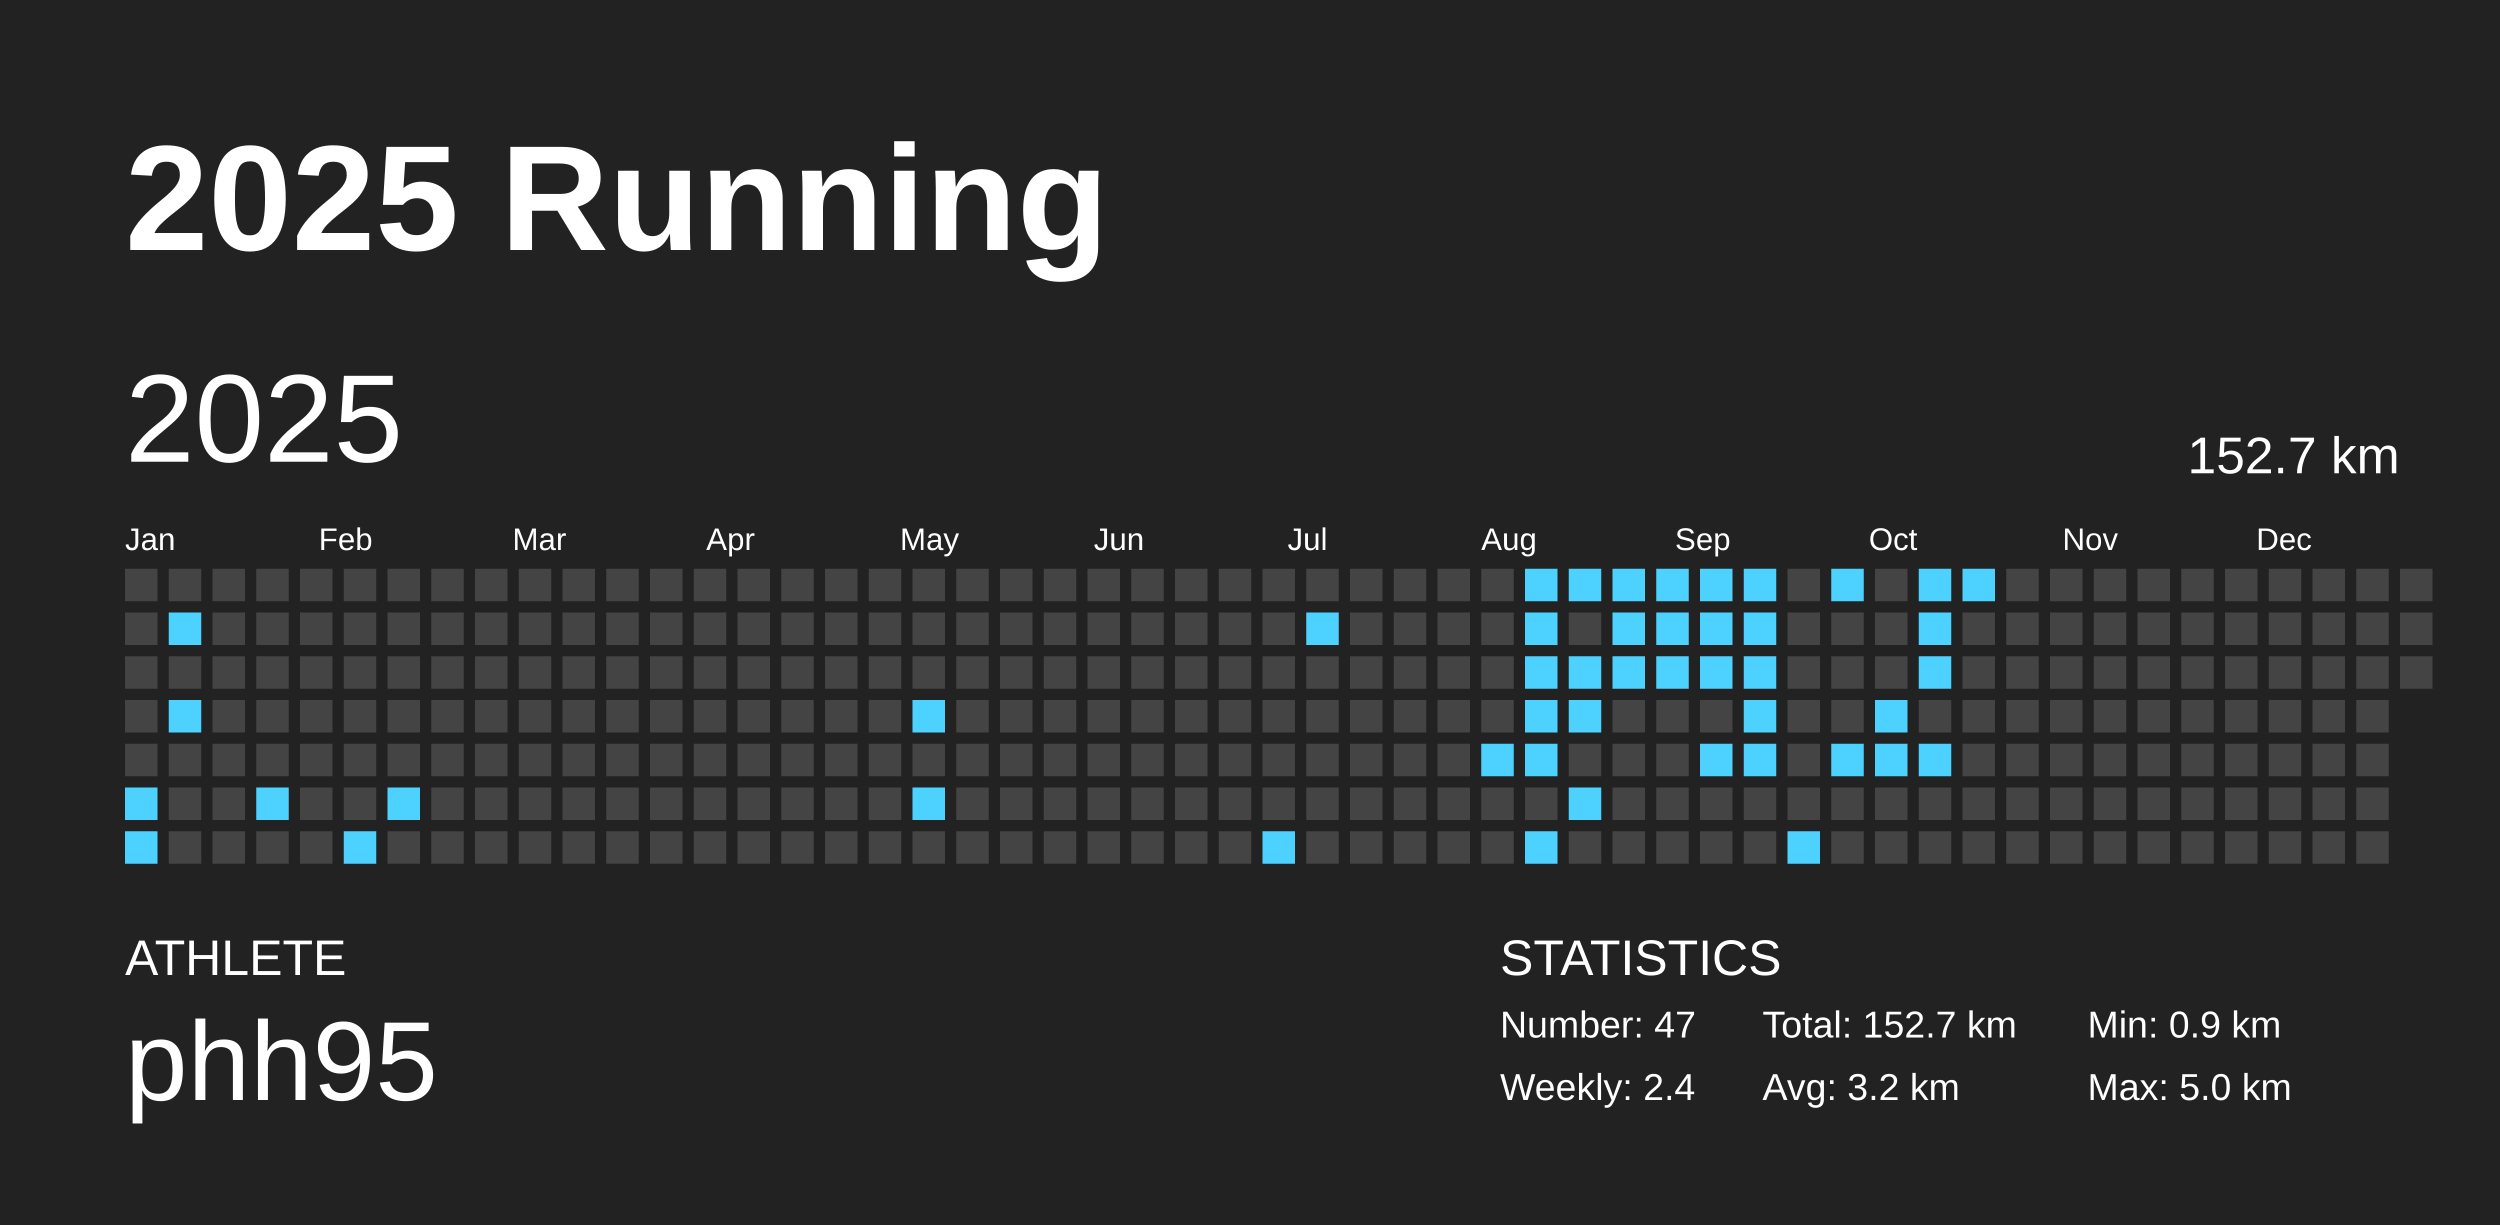
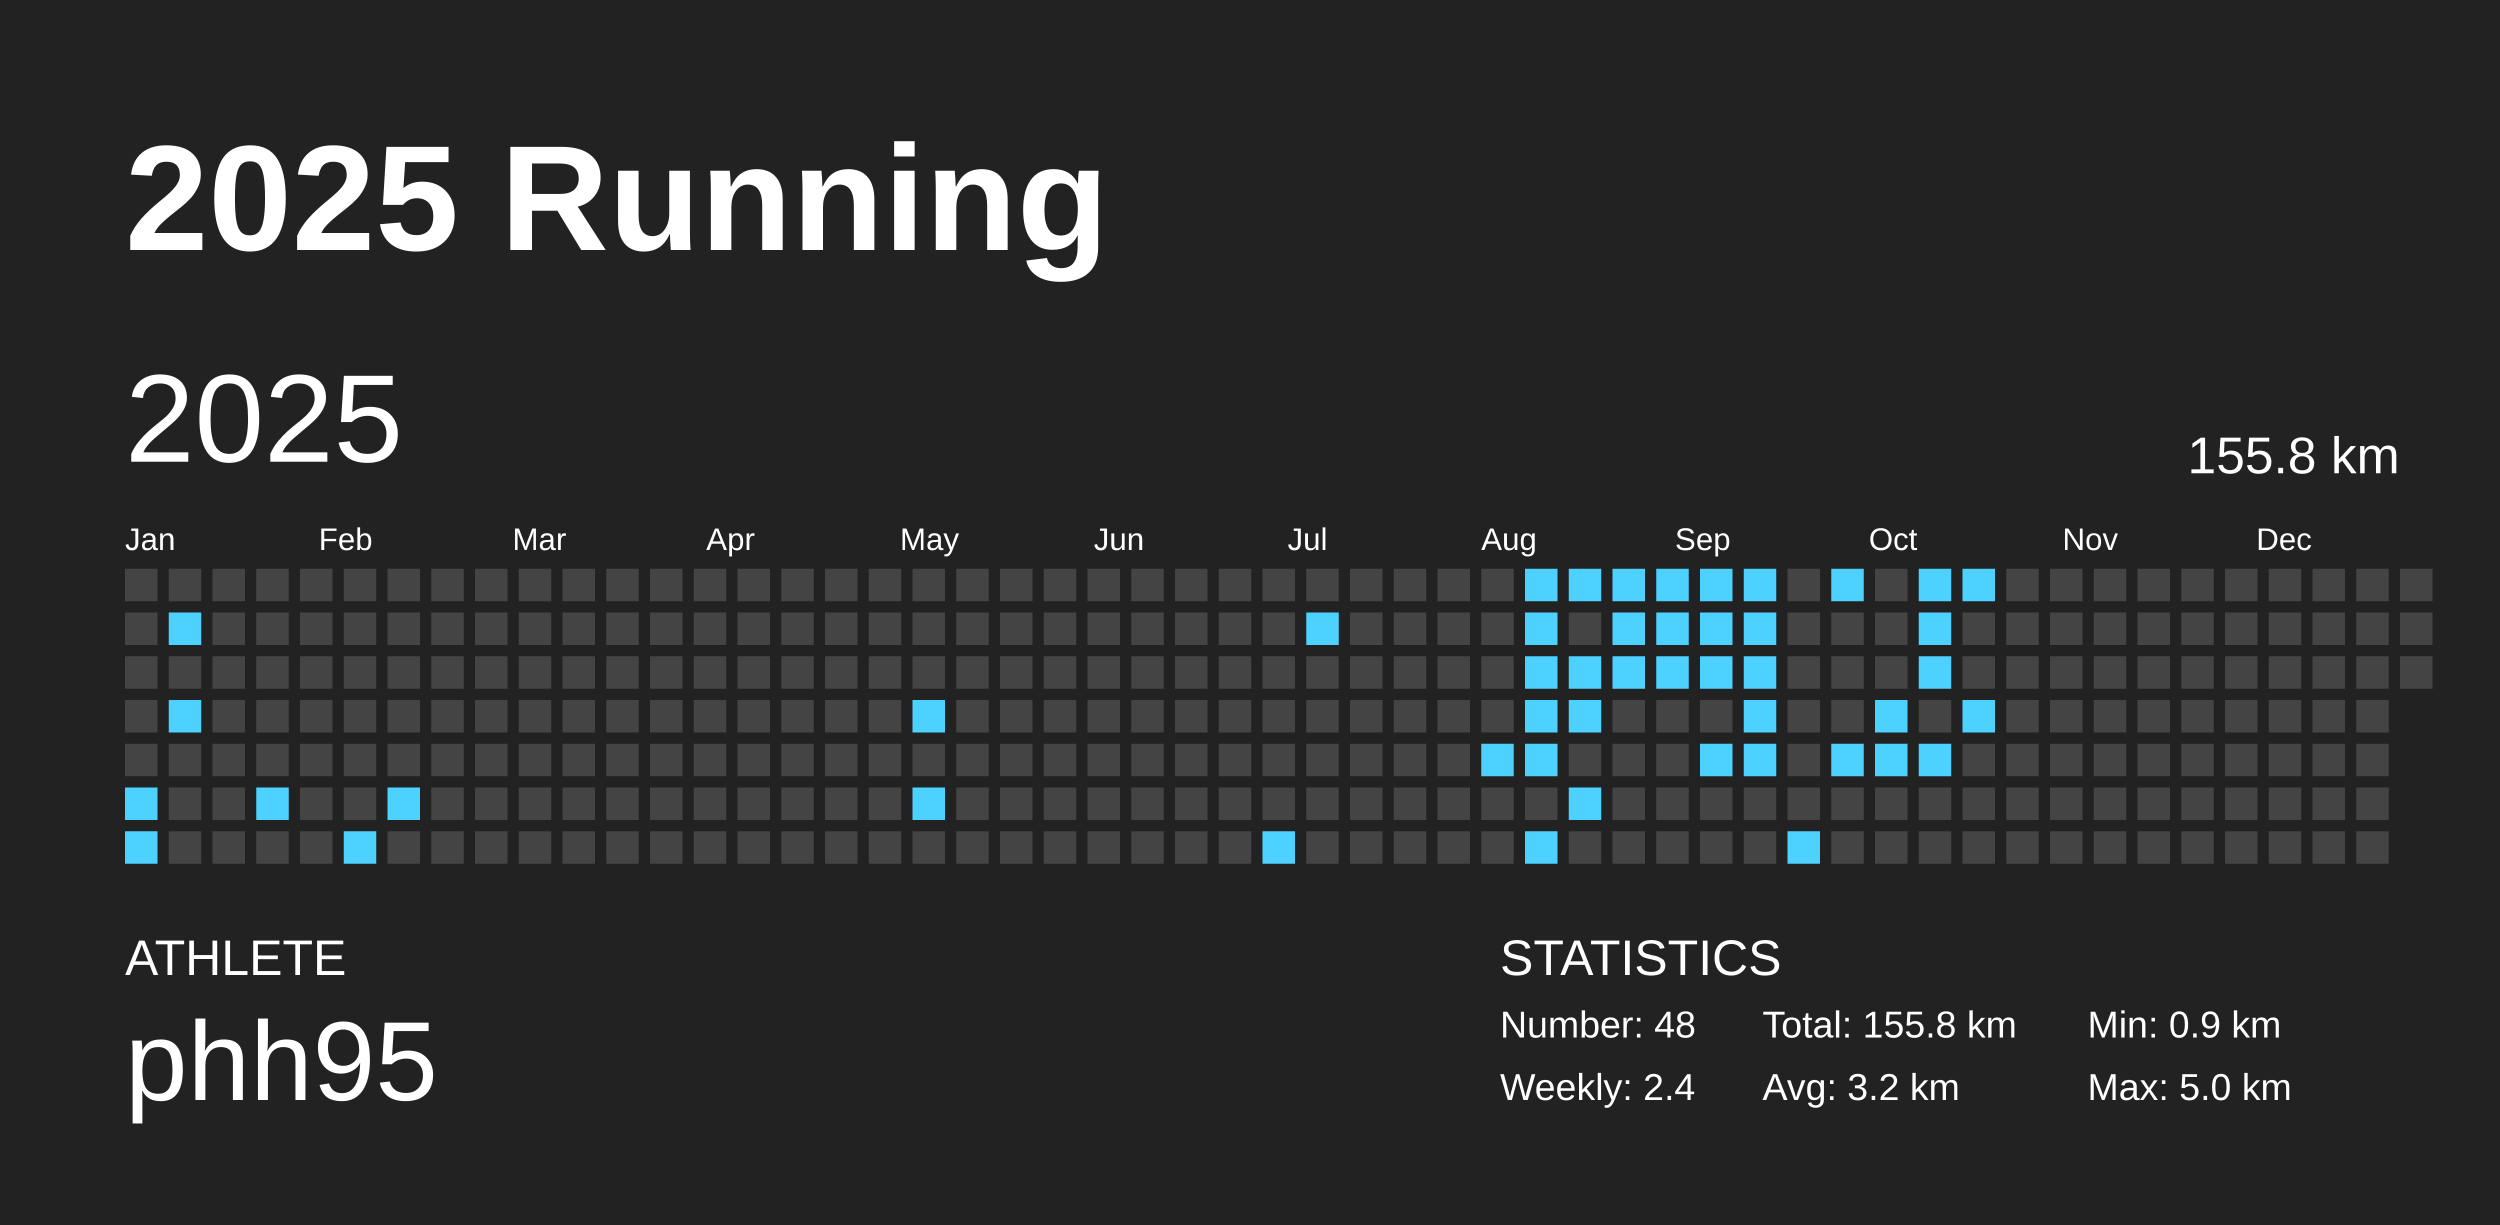
<svg xmlns="http://www.w3.org/2000/svg" baseProfile="full" height="98mm" version="1.1" viewBox="0,0,200,98" width="200mm">
  <defs />
  <rect fill="#222222" height="98" width="200" x="0" y="0" />
  <text fill="#FFFFFF" style="font-size:12px; font-family:Arial; font-weight:bold;" x="10" y="20">2025 Running</text>
  <text fill="#FFFFFF" style="font-size:4px; font-family:Arial" x="10" y="78">ATHLETE</text>
  <text fill="#FFFFFF" style="font-size:9px; font-family:Arial" x="10" y="88">phh95</text>
  <text fill="#FFFFFF" style="font-size:4px; font-family:Arial" x="120" y="78">STATISTICS</text>
-   <text fill="#FFFFFF" style="font-size:3px; font-family:Arial" x="120" y="83">Number: 47</text>
+   <text fill="#FFFFFF" style="font-size:3px; font-family:Arial" x="120" y="83">Number: 48</text>
  <text fill="#FFFFFF" style="font-size:3px; font-family:Arial" x="120" y="88">Weekly: 2.4</text>
-   <text fill="#FFFFFF" style="font-size:3px; font-family:Arial" x="141" y="83">Total: 152.7 km</text>
+   <text fill="#FFFFFF" style="font-size:3px; font-family:Arial" x="141" y="83">Total: 155.8 km</text>
  <text fill="#FFFFFF" style="font-size:3px; font-family:Arial" x="141" y="88">Avg: 3.2 km</text>
  <text fill="#FFFFFF" style="font-size:3px; font-family:Arial" x="167" y="83">Min: 0.9 km</text>
  <text fill="#FFFFFF" style="font-size:3px; font-family:Arial" x="167" y="88">Max: 5.0 km</text>
  <text dominant-baseline="hanging" fill="#FFFFFF" style="font-size:10.0px; font-family:Arial;" x="10" y="30">2025</text>
-   <text dominant-baseline="hanging" fill="#FFFFFF" style="font-size:4.125px; font-family:Arial;" x="175" y="35">152.7 km</text>
+   <text dominant-baseline="hanging" fill="#FFFFFF" style="font-size:4.125px; font-family:Arial;" x="175" y="35">155.8 km</text>
  <text fill="#FFFFFF" style="font-size:2.5px; font-family:Arial" x="10.0" y="44">Jan</text>
  <text fill="#FFFFFF" style="font-size:2.5px; font-family:Arial" x="25.5" y="44">Feb</text>
  <text fill="#FFFFFF" style="font-size:2.5px; font-family:Arial" x="41.0" y="44">Mar</text>
  <text fill="#FFFFFF" style="font-size:2.5px; font-family:Arial" x="56.5" y="44">Apr</text>
  <text fill="#FFFFFF" style="font-size:2.5px; font-family:Arial" x="72.0" y="44">May</text>
  <text fill="#FFFFFF" style="font-size:2.5px; font-family:Arial" x="87.5" y="44">Jun</text>
  <text fill="#FFFFFF" style="font-size:2.5px; font-family:Arial" x="103.0" y="44">Jul</text>
  <text fill="#FFFFFF" style="font-size:2.5px; font-family:Arial" x="118.5" y="44">Aug</text>
  <text fill="#FFFFFF" style="font-size:2.5px; font-family:Arial" x="134.0" y="44">Sep</text>
  <text fill="#FFFFFF" style="font-size:2.5px; font-family:Arial" x="149.5" y="44">Oct</text>
  <text fill="#FFFFFF" style="font-size:2.5px; font-family:Arial" x="165.0" y="44">Nov</text>
  <text fill="#FFFFFF" style="font-size:2.5px; font-family:Arial" x="180.5" y="44">Dec</text>
  <rect fill="#444444" height="2.6" width="2.6" x="10.0" y="45.5" />
  <rect fill="#444444" height="2.6" width="2.6" x="10.0" y="49.0" />
  <rect fill="#444444" height="2.6" width="2.6" x="10.0" y="52.5" />
  <rect fill="#444444" height="2.6" width="2.6" x="10.0" y="56.0" />
  <rect fill="#444444" height="2.6" width="2.6" x="10.0" y="59.5" />
  <rect fill="#4dd2ff" height="2.6" width="2.6" x="10.0" y="63.0" />
  <rect fill="#4dd2ff" height="2.6" width="2.6" x="10.0" y="66.5" />
  <rect fill="#444444" height="2.6" width="2.6" x="13.5" y="45.5" />
  <rect fill="#4dd2ff" height="2.6" width="2.6" x="13.5" y="49.0" />
  <rect fill="#444444" height="2.6" width="2.6" x="13.5" y="52.5" />
  <rect fill="#4dd2ff" height="2.6" width="2.6" x="13.5" y="56.0" />
  <rect fill="#444444" height="2.6" width="2.6" x="13.5" y="59.5" />
  <rect fill="#444444" height="2.6" width="2.6" x="13.5" y="63.0" />
  <rect fill="#444444" height="2.6" width="2.6" x="13.5" y="66.5" />
  <rect fill="#444444" height="2.6" width="2.6" x="17.0" y="45.5" />
  <rect fill="#444444" height="2.6" width="2.6" x="17.0" y="49.0" />
  <rect fill="#444444" height="2.6" width="2.6" x="17.0" y="52.5" />
  <rect fill="#444444" height="2.6" width="2.6" x="17.0" y="56.0" />
  <rect fill="#444444" height="2.6" width="2.6" x="17.0" y="59.5" />
  <rect fill="#444444" height="2.6" width="2.6" x="17.0" y="63.0" />
  <rect fill="#444444" height="2.6" width="2.6" x="17.0" y="66.5" />
  <rect fill="#444444" height="2.6" width="2.6" x="20.5" y="45.5" />
  <rect fill="#444444" height="2.6" width="2.6" x="20.5" y="49.0" />
  <rect fill="#444444" height="2.6" width="2.6" x="20.5" y="52.5" />
  <rect fill="#444444" height="2.6" width="2.6" x="20.5" y="56.0" />
  <rect fill="#444444" height="2.6" width="2.6" x="20.5" y="59.5" />
  <rect fill="#4dd2ff" height="2.6" width="2.6" x="20.5" y="63.0" />
  <rect fill="#444444" height="2.6" width="2.6" x="20.5" y="66.5" />
  <rect fill="#444444" height="2.6" width="2.6" x="24.0" y="45.5" />
  <rect fill="#444444" height="2.6" width="2.6" x="24.0" y="49.0" />
  <rect fill="#444444" height="2.6" width="2.6" x="24.0" y="52.5" />
  <rect fill="#444444" height="2.6" width="2.6" x="24.0" y="56.0" />
  <rect fill="#444444" height="2.6" width="2.6" x="24.0" y="59.5" />
  <rect fill="#444444" height="2.6" width="2.6" x="24.0" y="63.0" />
  <rect fill="#444444" height="2.6" width="2.6" x="24.0" y="66.5" />
  <rect fill="#444444" height="2.6" width="2.6" x="27.5" y="45.5" />
  <rect fill="#444444" height="2.6" width="2.6" x="27.5" y="49.0" />
  <rect fill="#444444" height="2.6" width="2.6" x="27.5" y="52.5" />
  <rect fill="#444444" height="2.6" width="2.6" x="27.5" y="56.0" />
  <rect fill="#444444" height="2.6" width="2.6" x="27.5" y="59.5" />
  <rect fill="#444444" height="2.6" width="2.6" x="27.5" y="63.0" />
  <rect fill="#4dd2ff" height="2.6" width="2.6" x="27.5" y="66.5" />
  <rect fill="#444444" height="2.6" width="2.6" x="31.0" y="45.5" />
  <rect fill="#444444" height="2.6" width="2.6" x="31.0" y="49.0" />
  <rect fill="#444444" height="2.6" width="2.6" x="31.0" y="52.5" />
  <rect fill="#444444" height="2.6" width="2.6" x="31.0" y="56.0" />
  <rect fill="#444444" height="2.6" width="2.6" x="31.0" y="59.5" />
  <rect fill="#4dd2ff" height="2.6" width="2.6" x="31.0" y="63.0" />
  <rect fill="#444444" height="2.6" width="2.6" x="31.0" y="66.5" />
  <rect fill="#444444" height="2.6" width="2.6" x="34.5" y="45.5" />
  <rect fill="#444444" height="2.6" width="2.6" x="34.5" y="49.0" />
  <rect fill="#444444" height="2.6" width="2.6" x="34.5" y="52.5" />
  <rect fill="#444444" height="2.6" width="2.6" x="34.5" y="56.0" />
  <rect fill="#444444" height="2.6" width="2.6" x="34.5" y="59.5" />
  <rect fill="#444444" height="2.6" width="2.6" x="34.5" y="63.0" />
  <rect fill="#444444" height="2.6" width="2.6" x="34.5" y="66.5" />
  <rect fill="#444444" height="2.6" width="2.6" x="38.0" y="45.5" />
  <rect fill="#444444" height="2.6" width="2.6" x="38.0" y="49.0" />
  <rect fill="#444444" height="2.6" width="2.6" x="38.0" y="52.5" />
  <rect fill="#444444" height="2.6" width="2.6" x="38.0" y="56.0" />
  <rect fill="#444444" height="2.6" width="2.6" x="38.0" y="59.5" />
  <rect fill="#444444" height="2.6" width="2.6" x="38.0" y="63.0" />
  <rect fill="#444444" height="2.6" width="2.6" x="38.0" y="66.5" />
  <rect fill="#444444" height="2.6" width="2.6" x="41.5" y="45.5" />
  <rect fill="#444444" height="2.6" width="2.6" x="41.5" y="49.0" />
  <rect fill="#444444" height="2.6" width="2.6" x="41.5" y="52.5" />
  <rect fill="#444444" height="2.6" width="2.6" x="41.5" y="56.0" />
  <rect fill="#444444" height="2.6" width="2.6" x="41.5" y="59.5" />
  <rect fill="#444444" height="2.6" width="2.6" x="41.5" y="63.0" />
  <rect fill="#444444" height="2.6" width="2.6" x="41.5" y="66.5" />
  <rect fill="#444444" height="2.6" width="2.6" x="45.0" y="45.5" />
  <rect fill="#444444" height="2.6" width="2.6" x="45.0" y="49.0" />
  <rect fill="#444444" height="2.6" width="2.6" x="45.0" y="52.5" />
  <rect fill="#444444" height="2.6" width="2.6" x="45.0" y="56.0" />
  <rect fill="#444444" height="2.6" width="2.6" x="45.0" y="59.5" />
  <rect fill="#444444" height="2.6" width="2.6" x="45.0" y="63.0" />
  <rect fill="#444444" height="2.6" width="2.6" x="45.0" y="66.5" />
  <rect fill="#444444" height="2.6" width="2.6" x="48.5" y="45.5" />
  <rect fill="#444444" height="2.6" width="2.6" x="48.5" y="49.0" />
  <rect fill="#444444" height="2.6" width="2.6" x="48.5" y="52.5" />
  <rect fill="#444444" height="2.6" width="2.6" x="48.5" y="56.0" />
  <rect fill="#444444" height="2.6" width="2.6" x="48.5" y="59.5" />
  <rect fill="#444444" height="2.6" width="2.6" x="48.5" y="63.0" />
  <rect fill="#444444" height="2.6" width="2.6" x="48.5" y="66.5" />
  <rect fill="#444444" height="2.6" width="2.6" x="52.0" y="45.5" />
  <rect fill="#444444" height="2.6" width="2.6" x="52.0" y="49.0" />
  <rect fill="#444444" height="2.6" width="2.6" x="52.0" y="52.5" />
  <rect fill="#444444" height="2.6" width="2.6" x="52.0" y="56.0" />
  <rect fill="#444444" height="2.6" width="2.6" x="52.0" y="59.5" />
  <rect fill="#444444" height="2.6" width="2.6" x="52.0" y="63.0" />
  <rect fill="#444444" height="2.6" width="2.6" x="52.0" y="66.5" />
  <rect fill="#444444" height="2.6" width="2.6" x="55.5" y="45.5" />
  <rect fill="#444444" height="2.6" width="2.6" x="55.5" y="49.0" />
  <rect fill="#444444" height="2.6" width="2.6" x="55.5" y="52.5" />
  <rect fill="#444444" height="2.6" width="2.6" x="55.5" y="56.0" />
  <rect fill="#444444" height="2.6" width="2.6" x="55.5" y="59.5" />
  <rect fill="#444444" height="2.6" width="2.6" x="55.5" y="63.0" />
  <rect fill="#444444" height="2.6" width="2.6" x="55.5" y="66.5" />
  <rect fill="#444444" height="2.6" width="2.6" x="59.0" y="45.5" />
  <rect fill="#444444" height="2.6" width="2.6" x="59.0" y="49.0" />
  <rect fill="#444444" height="2.6" width="2.6" x="59.0" y="52.5" />
  <rect fill="#444444" height="2.6" width="2.6" x="59.0" y="56.0" />
  <rect fill="#444444" height="2.6" width="2.6" x="59.0" y="59.5" />
  <rect fill="#444444" height="2.6" width="2.6" x="59.0" y="63.0" />
  <rect fill="#444444" height="2.6" width="2.6" x="59.0" y="66.5" />
  <rect fill="#444444" height="2.6" width="2.6" x="62.5" y="45.5" />
  <rect fill="#444444" height="2.6" width="2.6" x="62.5" y="49.0" />
  <rect fill="#444444" height="2.6" width="2.6" x="62.5" y="52.5" />
  <rect fill="#444444" height="2.6" width="2.6" x="62.5" y="56.0" />
  <rect fill="#444444" height="2.6" width="2.6" x="62.5" y="59.5" />
  <rect fill="#444444" height="2.6" width="2.6" x="62.5" y="63.0" />
  <rect fill="#444444" height="2.6" width="2.6" x="62.5" y="66.5" />
  <rect fill="#444444" height="2.6" width="2.6" x="66.0" y="45.5" />
  <rect fill="#444444" height="2.6" width="2.6" x="66.0" y="49.0" />
  <rect fill="#444444" height="2.6" width="2.6" x="66.0" y="52.5" />
  <rect fill="#444444" height="2.6" width="2.6" x="66.0" y="56.0" />
  <rect fill="#444444" height="2.6" width="2.6" x="66.0" y="59.5" />
  <rect fill="#444444" height="2.6" width="2.6" x="66.0" y="63.0" />
  <rect fill="#444444" height="2.6" width="2.6" x="66.0" y="66.5" />
  <rect fill="#444444" height="2.6" width="2.6" x="69.5" y="45.5" />
  <rect fill="#444444" height="2.6" width="2.6" x="69.5" y="49.0" />
  <rect fill="#444444" height="2.6" width="2.6" x="69.5" y="52.5" />
  <rect fill="#444444" height="2.6" width="2.6" x="69.5" y="56.0" />
  <rect fill="#444444" height="2.6" width="2.6" x="69.5" y="59.5" />
  <rect fill="#444444" height="2.6" width="2.6" x="69.5" y="63.0" />
  <rect fill="#444444" height="2.6" width="2.6" x="69.5" y="66.5" />
  <rect fill="#444444" height="2.6" width="2.6" x="73.0" y="45.5" />
  <rect fill="#444444" height="2.6" width="2.6" x="73.0" y="49.0" />
  <rect fill="#444444" height="2.6" width="2.6" x="73.0" y="52.5" />
  <rect fill="#4dd2ff" height="2.6" width="2.6" x="73.0" y="56.0" />
  <rect fill="#444444" height="2.6" width="2.6" x="73.0" y="59.5" />
  <rect fill="#4dd2ff" height="2.6" width="2.6" x="73.0" y="63.0" />
  <rect fill="#444444" height="2.6" width="2.6" x="73.0" y="66.5" />
  <rect fill="#444444" height="2.6" width="2.6" x="76.5" y="45.5" />
  <rect fill="#444444" height="2.6" width="2.6" x="76.5" y="49.0" />
  <rect fill="#444444" height="2.6" width="2.6" x="76.5" y="52.5" />
  <rect fill="#444444" height="2.6" width="2.6" x="76.5" y="56.0" />
  <rect fill="#444444" height="2.6" width="2.6" x="76.5" y="59.5" />
  <rect fill="#444444" height="2.6" width="2.6" x="76.5" y="63.0" />
  <rect fill="#444444" height="2.6" width="2.6" x="76.5" y="66.5" />
  <rect fill="#444444" height="2.6" width="2.6" x="80.0" y="45.5" />
  <rect fill="#444444" height="2.6" width="2.6" x="80.0" y="49.0" />
  <rect fill="#444444" height="2.6" width="2.6" x="80.0" y="52.5" />
  <rect fill="#444444" height="2.6" width="2.6" x="80.0" y="56.0" />
  <rect fill="#444444" height="2.6" width="2.6" x="80.0" y="59.5" />
  <rect fill="#444444" height="2.6" width="2.6" x="80.0" y="63.0" />
  <rect fill="#444444" height="2.6" width="2.6" x="80.0" y="66.5" />
  <rect fill="#444444" height="2.6" width="2.6" x="83.5" y="45.5" />
  <rect fill="#444444" height="2.6" width="2.6" x="83.5" y="49.0" />
  <rect fill="#444444" height="2.6" width="2.6" x="83.5" y="52.5" />
  <rect fill="#444444" height="2.6" width="2.6" x="83.5" y="56.0" />
  <rect fill="#444444" height="2.6" width="2.6" x="83.5" y="59.5" />
  <rect fill="#444444" height="2.6" width="2.6" x="83.5" y="63.0" />
  <rect fill="#444444" height="2.6" width="2.6" x="83.5" y="66.5" />
  <rect fill="#444444" height="2.6" width="2.6" x="87.0" y="45.5" />
  <rect fill="#444444" height="2.6" width="2.6" x="87.0" y="49.0" />
  <rect fill="#444444" height="2.6" width="2.6" x="87.0" y="52.5" />
  <rect fill="#444444" height="2.6" width="2.6" x="87.0" y="56.0" />
  <rect fill="#444444" height="2.6" width="2.6" x="87.0" y="59.5" />
  <rect fill="#444444" height="2.6" width="2.6" x="87.0" y="63.0" />
  <rect fill="#444444" height="2.6" width="2.6" x="87.0" y="66.5" />
  <rect fill="#444444" height="2.6" width="2.6" x="90.5" y="45.5" />
  <rect fill="#444444" height="2.6" width="2.6" x="90.5" y="49.0" />
  <rect fill="#444444" height="2.6" width="2.6" x="90.5" y="52.5" />
  <rect fill="#444444" height="2.6" width="2.6" x="90.5" y="56.0" />
  <rect fill="#444444" height="2.6" width="2.6" x="90.5" y="59.5" />
  <rect fill="#444444" height="2.6" width="2.6" x="90.5" y="63.0" />
  <rect fill="#444444" height="2.6" width="2.6" x="90.5" y="66.5" />
  <rect fill="#444444" height="2.6" width="2.6" x="94.0" y="45.5" />
  <rect fill="#444444" height="2.6" width="2.6" x="94.0" y="49.0" />
  <rect fill="#444444" height="2.6" width="2.6" x="94.0" y="52.5" />
  <rect fill="#444444" height="2.6" width="2.6" x="94.0" y="56.0" />
  <rect fill="#444444" height="2.6" width="2.6" x="94.0" y="59.5" />
  <rect fill="#444444" height="2.6" width="2.6" x="94.0" y="63.0" />
  <rect fill="#444444" height="2.6" width="2.6" x="94.0" y="66.5" />
  <rect fill="#444444" height="2.6" width="2.6" x="97.5" y="45.5" />
  <rect fill="#444444" height="2.6" width="2.6" x="97.5" y="49.0" />
  <rect fill="#444444" height="2.6" width="2.6" x="97.5" y="52.5" />
  <rect fill="#444444" height="2.6" width="2.6" x="97.5" y="56.0" />
  <rect fill="#444444" height="2.6" width="2.6" x="97.5" y="59.5" />
  <rect fill="#444444" height="2.6" width="2.6" x="97.5" y="63.0" />
  <rect fill="#444444" height="2.6" width="2.6" x="97.5" y="66.5" />
  <rect fill="#444444" height="2.6" width="2.6" x="101.0" y="45.5" />
  <rect fill="#444444" height="2.6" width="2.6" x="101.0" y="49.0" />
  <rect fill="#444444" height="2.6" width="2.6" x="101.0" y="52.5" />
  <rect fill="#444444" height="2.6" width="2.6" x="101.0" y="56.0" />
  <rect fill="#444444" height="2.6" width="2.6" x="101.0" y="59.5" />
  <rect fill="#444444" height="2.6" width="2.6" x="101.0" y="63.0" />
  <rect fill="#4dd2ff" height="2.6" width="2.6" x="101.0" y="66.5" />
  <rect fill="#444444" height="2.6" width="2.6" x="104.5" y="45.5" />
  <rect fill="#4dd2ff" height="2.6" width="2.6" x="104.5" y="49.0" />
  <rect fill="#444444" height="2.6" width="2.6" x="104.5" y="52.5" />
  <rect fill="#444444" height="2.6" width="2.6" x="104.5" y="56.0" />
  <rect fill="#444444" height="2.6" width="2.6" x="104.5" y="59.5" />
  <rect fill="#444444" height="2.6" width="2.6" x="104.5" y="63.0" />
  <rect fill="#444444" height="2.6" width="2.6" x="104.5" y="66.5" />
  <rect fill="#444444" height="2.6" width="2.6" x="108.0" y="45.5" />
  <rect fill="#444444" height="2.6" width="2.6" x="108.0" y="49.0" />
  <rect fill="#444444" height="2.6" width="2.6" x="108.0" y="52.5" />
  <rect fill="#444444" height="2.6" width="2.6" x="108.0" y="56.0" />
  <rect fill="#444444" height="2.6" width="2.6" x="108.0" y="59.5" />
  <rect fill="#444444" height="2.6" width="2.6" x="108.0" y="63.0" />
  <rect fill="#444444" height="2.6" width="2.6" x="108.0" y="66.5" />
  <rect fill="#444444" height="2.6" width="2.6" x="111.5" y="45.5" />
  <rect fill="#444444" height="2.6" width="2.6" x="111.5" y="49.0" />
  <rect fill="#444444" height="2.6" width="2.6" x="111.5" y="52.5" />
  <rect fill="#444444" height="2.6" width="2.6" x="111.5" y="56.0" />
  <rect fill="#444444" height="2.6" width="2.6" x="111.5" y="59.5" />
  <rect fill="#444444" height="2.6" width="2.6" x="111.5" y="63.0" />
  <rect fill="#444444" height="2.6" width="2.6" x="111.5" y="66.5" />
  <rect fill="#444444" height="2.6" width="2.6" x="115.0" y="45.5" />
  <rect fill="#444444" height="2.6" width="2.6" x="115.0" y="49.0" />
  <rect fill="#444444" height="2.6" width="2.6" x="115.0" y="52.5" />
  <rect fill="#444444" height="2.6" width="2.6" x="115.0" y="56.0" />
  <rect fill="#444444" height="2.6" width="2.6" x="115.0" y="59.5" />
  <rect fill="#444444" height="2.6" width="2.6" x="115.0" y="63.0" />
  <rect fill="#444444" height="2.6" width="2.6" x="115.0" y="66.5" />
  <rect fill="#444444" height="2.6" width="2.6" x="118.5" y="45.5" />
  <rect fill="#444444" height="2.6" width="2.6" x="118.5" y="49.0" />
  <rect fill="#444444" height="2.6" width="2.6" x="118.5" y="52.5" />
  <rect fill="#444444" height="2.6" width="2.6" x="118.5" y="56.0" />
  <rect fill="#4dd2ff" height="2.6" width="2.6" x="118.5" y="59.5" />
  <rect fill="#444444" height="2.6" width="2.6" x="118.5" y="63.0" />
  <rect fill="#444444" height="2.6" width="2.6" x="118.5" y="66.5" />
  <rect fill="#4dd2ff" height="2.6" width="2.6" x="122.0" y="45.5" />
  <rect fill="#4dd2ff" height="2.6" width="2.6" x="122.0" y="49.0" />
  <rect fill="#4dd2ff" height="2.6" width="2.6" x="122.0" y="52.5" />
  <rect fill="#4dd2ff" height="2.6" width="2.6" x="122.0" y="56.0" />
  <rect fill="#4dd2ff" height="2.6" width="2.6" x="122.0" y="59.5" />
  <rect fill="#444444" height="2.6" width="2.6" x="122.0" y="63.0" />
  <rect fill="#4dd2ff" height="2.6" width="2.6" x="122.0" y="66.5" />
  <rect fill="#4dd2ff" height="2.6" width="2.6" x="125.5" y="45.5" />
  <rect fill="#444444" height="2.6" width="2.6" x="125.5" y="49.0" />
  <rect fill="#4dd2ff" height="2.6" width="2.6" x="125.5" y="52.5" />
  <rect fill="#4dd2ff" height="2.6" width="2.6" x="125.5" y="56.0" />
  <rect fill="#444444" height="2.6" width="2.6" x="125.5" y="59.5" />
  <rect fill="#4dd2ff" height="2.6" width="2.6" x="125.5" y="63.0" />
  <rect fill="#444444" height="2.6" width="2.6" x="125.5" y="66.5" />
  <rect fill="#4dd2ff" height="2.6" width="2.6" x="129.0" y="45.5" />
  <rect fill="#4dd2ff" height="2.6" width="2.6" x="129.0" y="49.0" />
  <rect fill="#4dd2ff" height="2.6" width="2.6" x="129.0" y="52.5" />
  <rect fill="#444444" height="2.6" width="2.6" x="129.0" y="56.0" />
  <rect fill="#444444" height="2.6" width="2.6" x="129.0" y="59.5" />
  <rect fill="#444444" height="2.6" width="2.6" x="129.0" y="63.0" />
  <rect fill="#444444" height="2.6" width="2.6" x="129.0" y="66.5" />
  <rect fill="#4dd2ff" height="2.6" width="2.6" x="132.5" y="45.5" />
  <rect fill="#4dd2ff" height="2.6" width="2.6" x="132.5" y="49.0" />
  <rect fill="#4dd2ff" height="2.6" width="2.6" x="132.5" y="52.5" />
  <rect fill="#444444" height="2.6" width="2.6" x="132.5" y="56.0" />
  <rect fill="#444444" height="2.6" width="2.6" x="132.5" y="59.5" />
  <rect fill="#444444" height="2.6" width="2.6" x="132.5" y="63.0" />
  <rect fill="#444444" height="2.6" width="2.6" x="132.5" y="66.5" />
  <rect fill="#4dd2ff" height="2.6" width="2.6" x="136.0" y="45.5" />
  <rect fill="#4dd2ff" height="2.6" width="2.6" x="136.0" y="49.0" />
  <rect fill="#4dd2ff" height="2.6" width="2.6" x="136.0" y="52.5" />
  <rect fill="#444444" height="2.6" width="2.6" x="136.0" y="56.0" />
  <rect fill="#4dd2ff" height="2.6" width="2.6" x="136.0" y="59.5" />
  <rect fill="#444444" height="2.6" width="2.6" x="136.0" y="63.0" />
  <rect fill="#444444" height="2.6" width="2.6" x="136.0" y="66.5" />
  <rect fill="#4dd2ff" height="2.6" width="2.6" x="139.5" y="45.5" />
  <rect fill="#4dd2ff" height="2.6" width="2.6" x="139.5" y="49.0" />
  <rect fill="#4dd2ff" height="2.6" width="2.6" x="139.5" y="52.5" />
  <rect fill="#4dd2ff" height="2.6" width="2.6" x="139.5" y="56.0" />
  <rect fill="#4dd2ff" height="2.6" width="2.6" x="139.5" y="59.5" />
  <rect fill="#444444" height="2.6" width="2.6" x="139.5" y="63.0" />
  <rect fill="#444444" height="2.6" width="2.6" x="139.5" y="66.5" />
  <rect fill="#444444" height="2.6" width="2.6" x="143.0" y="45.5" />
  <rect fill="#444444" height="2.6" width="2.6" x="143.0" y="49.0" />
  <rect fill="#444444" height="2.6" width="2.6" x="143.0" y="52.5" />
  <rect fill="#444444" height="2.6" width="2.6" x="143.0" y="56.0" />
  <rect fill="#444444" height="2.6" width="2.6" x="143.0" y="59.5" />
  <rect fill="#444444" height="2.6" width="2.6" x="143.0" y="63.0" />
  <rect fill="#4dd2ff" height="2.6" width="2.6" x="143.0" y="66.5" />
  <rect fill="#4dd2ff" height="2.6" width="2.6" x="146.5" y="45.5" />
  <rect fill="#444444" height="2.6" width="2.6" x="146.5" y="49.0" />
  <rect fill="#444444" height="2.6" width="2.6" x="146.5" y="52.5" />
  <rect fill="#444444" height="2.6" width="2.6" x="146.5" y="56.0" />
  <rect fill="#4dd2ff" height="2.6" width="2.6" x="146.5" y="59.5" />
  <rect fill="#444444" height="2.6" width="2.6" x="146.5" y="63.0" />
  <rect fill="#444444" height="2.6" width="2.6" x="146.5" y="66.5" />
  <rect fill="#444444" height="2.6" width="2.6" x="150.0" y="45.5" />
  <rect fill="#444444" height="2.6" width="2.6" x="150.0" y="49.0" />
  <rect fill="#444444" height="2.6" width="2.6" x="150.0" y="52.5" />
  <rect fill="#4dd2ff" height="2.6" width="2.6" x="150.0" y="56.0" />
  <rect fill="#4dd2ff" height="2.6" width="2.6" x="150.0" y="59.5" />
  <rect fill="#444444" height="2.6" width="2.6" x="150.0" y="63.0" />
  <rect fill="#444444" height="2.6" width="2.6" x="150.0" y="66.5" />
  <rect fill="#4dd2ff" height="2.6" width="2.6" x="153.5" y="45.5" />
  <rect fill="#4dd2ff" height="2.6" width="2.6" x="153.5" y="49.0" />
  <rect fill="#4dd2ff" height="2.6" width="2.6" x="153.5" y="52.5" />
  <rect fill="#444444" height="2.6" width="2.6" x="153.5" y="56.0" />
  <rect fill="#4dd2ff" height="2.6" width="2.6" x="153.5" y="59.5" />
  <rect fill="#444444" height="2.6" width="2.6" x="153.5" y="63.0" />
  <rect fill="#444444" height="2.6" width="2.6" x="153.5" y="66.5" />
  <rect fill="#4dd2ff" height="2.6" width="2.6" x="157.0" y="45.5" />
  <rect fill="#444444" height="2.6" width="2.6" x="157.0" y="49.0" />
  <rect fill="#444444" height="2.6" width="2.6" x="157.0" y="52.5" />
-   <rect fill="#444444" height="2.6" width="2.6" x="157.0" y="56.0" />
+   <rect fill="#4dd2ff" height="2.6" width="2.6" x="157.0" y="56.0" />
  <rect fill="#444444" height="2.6" width="2.6" x="157.0" y="59.5" />
  <rect fill="#444444" height="2.6" width="2.6" x="157.0" y="63.0" />
  <rect fill="#444444" height="2.6" width="2.6" x="157.0" y="66.5" />
  <rect fill="#444444" height="2.6" width="2.6" x="160.5" y="45.5" />
  <rect fill="#444444" height="2.6" width="2.6" x="160.5" y="49.0" />
  <rect fill="#444444" height="2.6" width="2.6" x="160.5" y="52.5" />
  <rect fill="#444444" height="2.6" width="2.6" x="160.5" y="56.0" />
  <rect fill="#444444" height="2.6" width="2.6" x="160.5" y="59.5" />
  <rect fill="#444444" height="2.6" width="2.6" x="160.5" y="63.0" />
  <rect fill="#444444" height="2.6" width="2.6" x="160.5" y="66.5" />
  <rect fill="#444444" height="2.6" width="2.6" x="164.0" y="45.5" />
  <rect fill="#444444" height="2.6" width="2.6" x="164.0" y="49.0" />
  <rect fill="#444444" height="2.6" width="2.6" x="164.0" y="52.5" />
  <rect fill="#444444" height="2.6" width="2.6" x="164.0" y="56.0" />
  <rect fill="#444444" height="2.6" width="2.6" x="164.0" y="59.5" />
  <rect fill="#444444" height="2.6" width="2.6" x="164.0" y="63.0" />
  <rect fill="#444444" height="2.6" width="2.6" x="164.0" y="66.5" />
  <rect fill="#444444" height="2.6" width="2.6" x="167.5" y="45.5" />
  <rect fill="#444444" height="2.6" width="2.6" x="167.5" y="49.0" />
  <rect fill="#444444" height="2.6" width="2.6" x="167.5" y="52.5" />
  <rect fill="#444444" height="2.6" width="2.6" x="167.5" y="56.0" />
  <rect fill="#444444" height="2.6" width="2.6" x="167.5" y="59.5" />
  <rect fill="#444444" height="2.6" width="2.6" x="167.5" y="63.0" />
  <rect fill="#444444" height="2.6" width="2.6" x="167.5" y="66.5" />
  <rect fill="#444444" height="2.6" width="2.6" x="171.0" y="45.5" />
  <rect fill="#444444" height="2.6" width="2.6" x="171.0" y="49.0" />
  <rect fill="#444444" height="2.6" width="2.6" x="171.0" y="52.5" />
  <rect fill="#444444" height="2.6" width="2.6" x="171.0" y="56.0" />
  <rect fill="#444444" height="2.6" width="2.6" x="171.0" y="59.5" />
  <rect fill="#444444" height="2.6" width="2.6" x="171.0" y="63.0" />
  <rect fill="#444444" height="2.6" width="2.6" x="171.0" y="66.5" />
  <rect fill="#444444" height="2.6" width="2.6" x="174.5" y="45.5" />
  <rect fill="#444444" height="2.6" width="2.6" x="174.5" y="49.0" />
  <rect fill="#444444" height="2.6" width="2.6" x="174.5" y="52.5" />
  <rect fill="#444444" height="2.6" width="2.6" x="174.5" y="56.0" />
  <rect fill="#444444" height="2.6" width="2.6" x="174.5" y="59.5" />
  <rect fill="#444444" height="2.6" width="2.6" x="174.5" y="63.0" />
  <rect fill="#444444" height="2.6" width="2.6" x="174.5" y="66.5" />
  <rect fill="#444444" height="2.6" width="2.6" x="178.0" y="45.5" />
  <rect fill="#444444" height="2.6" width="2.6" x="178.0" y="49.0" />
  <rect fill="#444444" height="2.6" width="2.6" x="178.0" y="52.5" />
  <rect fill="#444444" height="2.6" width="2.6" x="178.0" y="56.0" />
  <rect fill="#444444" height="2.6" width="2.6" x="178.0" y="59.5" />
  <rect fill="#444444" height="2.6" width="2.6" x="178.0" y="63.0" />
  <rect fill="#444444" height="2.6" width="2.6" x="178.0" y="66.5" />
  <rect fill="#444444" height="2.6" width="2.6" x="181.5" y="45.5" />
  <rect fill="#444444" height="2.6" width="2.6" x="181.5" y="49.0" />
  <rect fill="#444444" height="2.6" width="2.6" x="181.5" y="52.5" />
  <rect fill="#444444" height="2.6" width="2.6" x="181.5" y="56.0" />
  <rect fill="#444444" height="2.6" width="2.6" x="181.5" y="59.5" />
  <rect fill="#444444" height="2.6" width="2.6" x="181.5" y="63.0" />
  <rect fill="#444444" height="2.6" width="2.6" x="181.5" y="66.5" />
  <rect fill="#444444" height="2.6" width="2.6" x="185.0" y="45.5" />
  <rect fill="#444444" height="2.6" width="2.6" x="185.0" y="49.0" />
  <rect fill="#444444" height="2.6" width="2.6" x="185.0" y="52.5" />
  <rect fill="#444444" height="2.6" width="2.6" x="185.0" y="56.0" />
  <rect fill="#444444" height="2.6" width="2.6" x="185.0" y="59.5" />
  <rect fill="#444444" height="2.6" width="2.6" x="185.0" y="63.0" />
  <rect fill="#444444" height="2.6" width="2.6" x="185.0" y="66.5" />
  <rect fill="#444444" height="2.6" width="2.6" x="188.5" y="45.5" />
  <rect fill="#444444" height="2.6" width="2.6" x="188.5" y="49.0" />
  <rect fill="#444444" height="2.6" width="2.6" x="188.5" y="52.5" />
  <rect fill="#444444" height="2.6" width="2.6" x="188.5" y="56.0" />
  <rect fill="#444444" height="2.6" width="2.6" x="188.5" y="59.5" />
  <rect fill="#444444" height="2.6" width="2.6" x="188.5" y="63.0" />
  <rect fill="#444444" height="2.6" width="2.6" x="188.5" y="66.5" />
  <rect fill="#444444" height="2.6" width="2.6" x="192.0" y="45.5" />
  <rect fill="#444444" height="2.6" width="2.6" x="192.0" y="49.0" />
  <rect fill="#444444" height="2.6" width="2.6" x="192.0" y="52.5" />
</svg>
